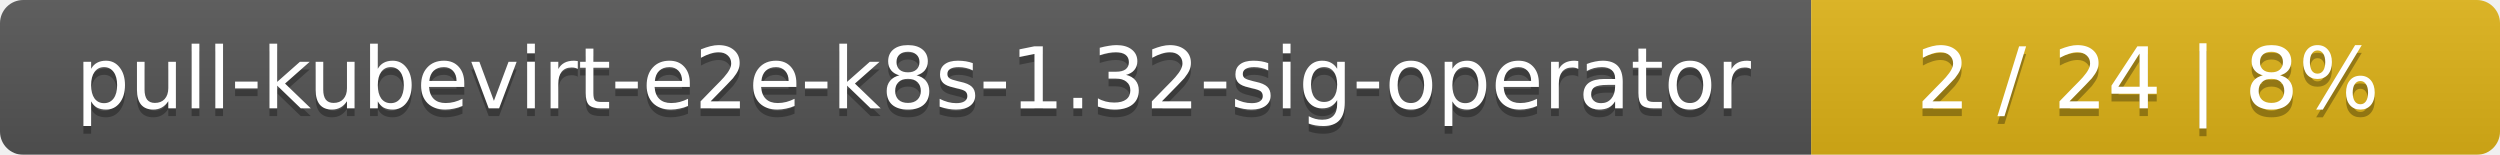
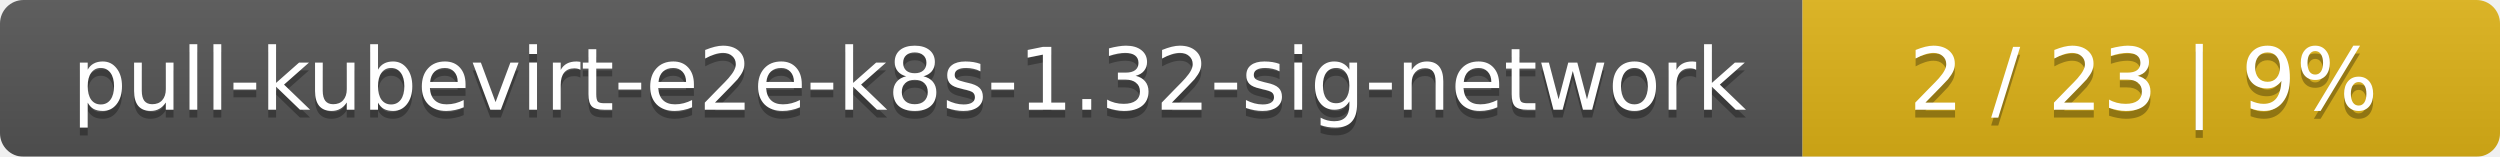
- <svg xmlns="http://www.w3.org/2000/svg" width="323" height="20">
+ <svg xmlns="http://www.w3.org/2000/svg" width="319" height="20">
  <linearGradient id="smooth" x2="0" y2="100%">
    <stop offset="0" stop-color="#bbb" stop-opacity=".1" />
    <stop offset="1" stop-opacity=".1" />
  </linearGradient>
  <mask id="round">
-     <rect width="323" height="20" rx="3" fill="#fff" />
+     <rect width="319" height="20" rx="3" fill="#fff" />
  </mask>
  <g mask="url(#round)">
-     <rect width="234" height="20" fill="#555" />
-     <rect x="234" width="89" height="20" fill="#dfb317" />
-     <rect width="323" height="20" fill="url(#smooth)" />
+     <rect width="230" height="20" fill="#555" />
+     <rect x="230" width="89" height="20" fill="#dfb317" />
+     <rect width="319" height="20" fill="url(#smooth)" />
  </g>
  <g fill="#fff" text-anchor="middle" font-family="DejaVu Sans,Verdana,Geneva,sans-serif" font-size="11">
-     <text x="118" y="15" fill="#010101" fill-opacity=".3">pull-kubevirt-e2e-k8s-1.32-sig-operator</text>
-     <text x="118" y="14">pull-kubevirt-e2e-k8s-1.32-sig-operator</text>
-     <text x="277.5" y="15" fill="#010101" fill-opacity=".3">2 / 24    |    8%</text>
-     <text x="277.5" y="14">2 / 24    |    8%</text>
+     <text x="116" y="15" fill="#010101" fill-opacity=".3">pull-kubevirt-e2e-k8s-1.32-sig-network</text>
+     <text x="116" y="14">pull-kubevirt-e2e-k8s-1.32-sig-network</text>
+     <text x="273.5" y="15" fill="#010101" fill-opacity=".3">2 / 23    |    9%</text>
+     <text x="273.5" y="14">2 / 23    |    9%</text>
  </g>
</svg>
